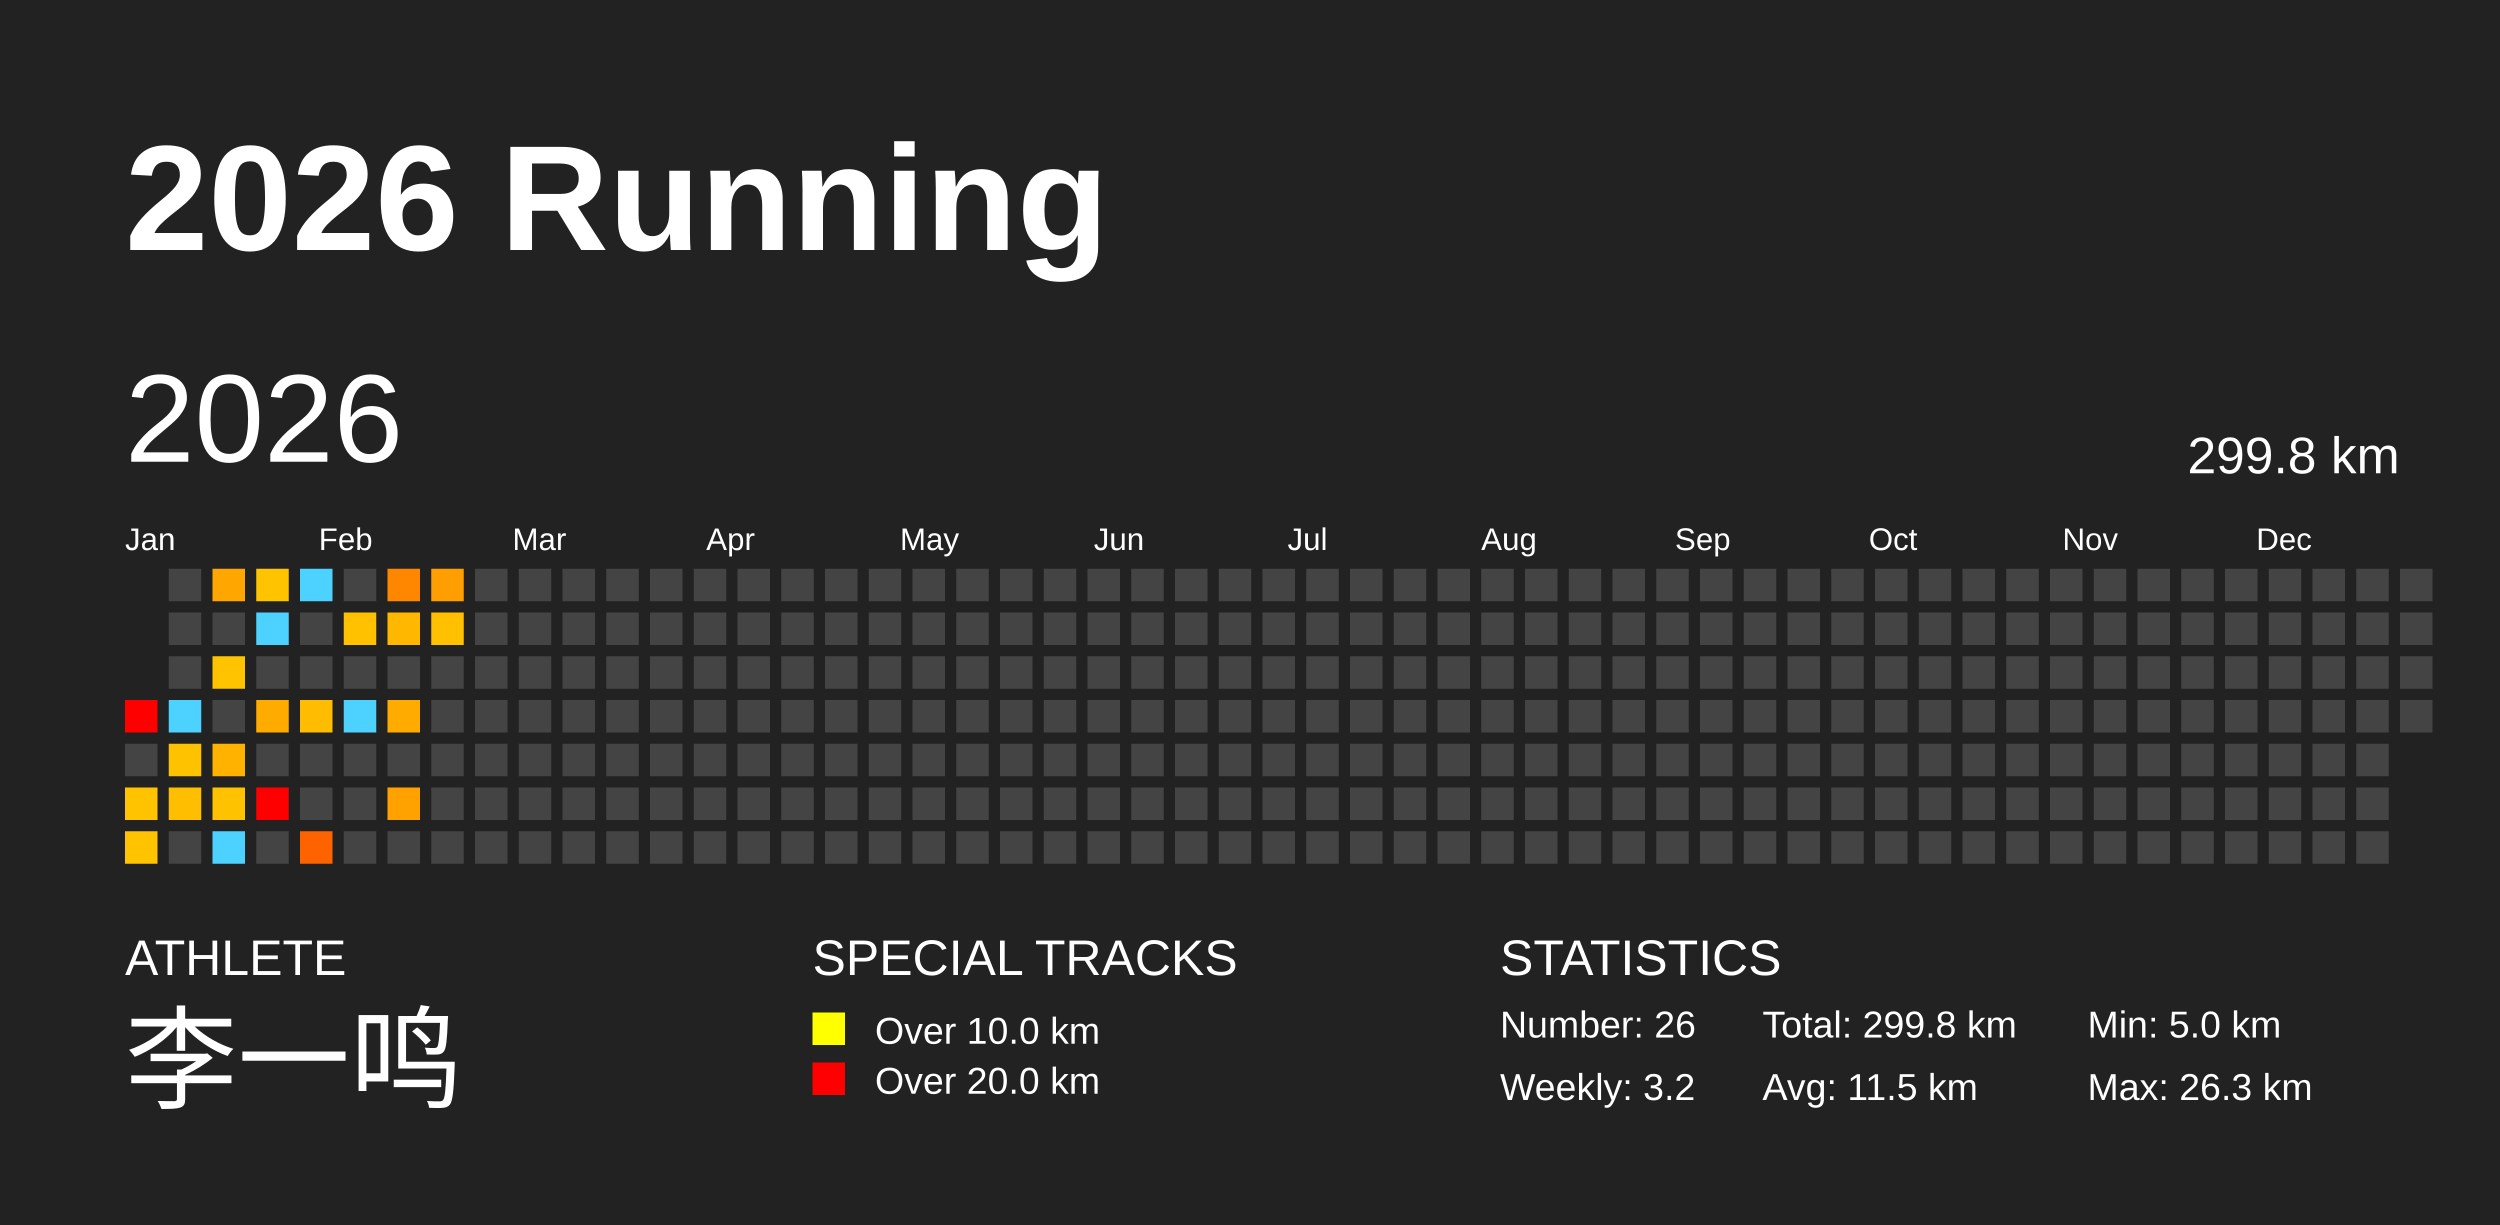
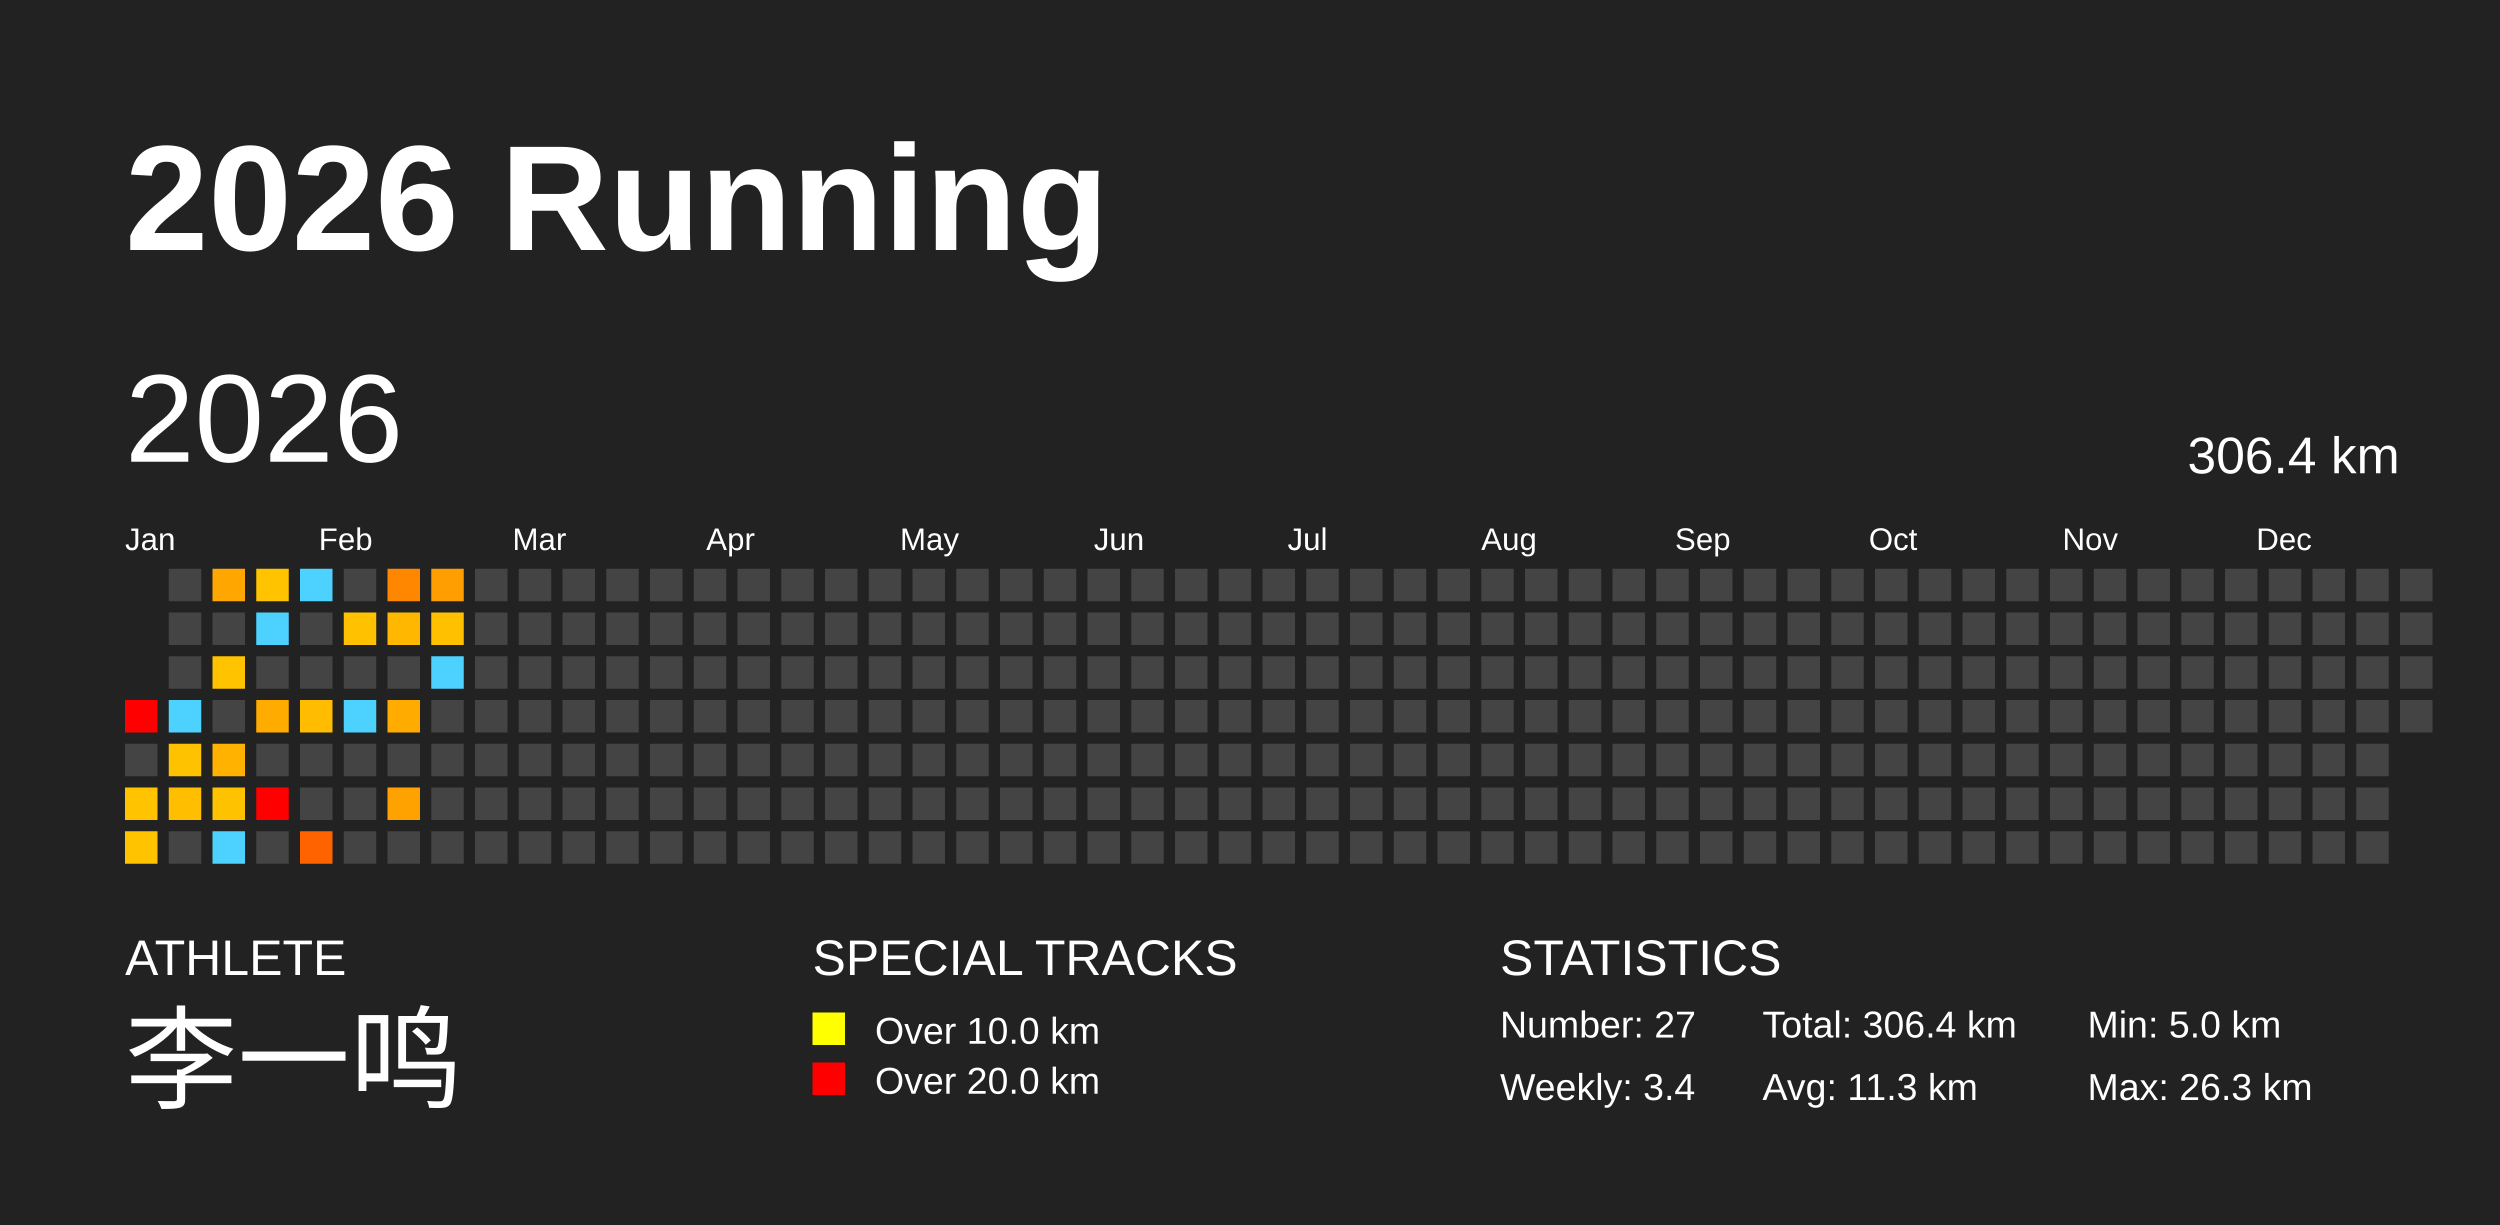
<svg xmlns="http://www.w3.org/2000/svg" baseProfile="full" height="98mm" version="1.1" viewBox="0,0,200,98" width="200mm">
  <defs />
  <rect fill="#222222" height="98" width="200" x="0" y="0" />
  <text fill="#FFFFFF" style="font-size:12px; font-family:Arial; font-weight:bold;" x="10" y="20">2026 Running</text>
  <text fill="#FFFFFF" style="font-size:4px; font-family:Arial" x="10" y="78">ATHLETE</text>
  <text fill="#FFFFFF" style="font-size:9px; font-family:Arial" x="10" y="88">李一鸣</text>
  <text fill="#FFFFFF" style="font-size:4px; font-family:Arial" x="65" y="78">SPECIAL TRACKS</text>
  <rect fill="yellow" height="2.6" width="2.6" x="65" y="81" />
  <text fill="#FFFFFF" style="font-size:3px; font-family:Arial" x="70" y="83.5">Over 10.0 km</text>
  <rect fill="red" height="2.6" width="2.6" x="65" y="85" />
  <text fill="#FFFFFF" style="font-size:3px; font-family:Arial" x="70" y="87.5">Over 20.0 km</text>
  <text fill="#FFFFFF" style="font-size:4px; font-family:Arial" x="120" y="78">STATISTICS</text>
-   <text fill="#FFFFFF" style="font-size:3px; font-family:Arial" x="120" y="83">Number: 26</text>
-   <text fill="#FFFFFF" style="font-size:3px; font-family:Arial" x="120" y="88">Weekly: 3.2</text>
-   <text fill="#FFFFFF" style="font-size:3px; font-family:Arial" x="141" y="83">Total: 299.8 km</text>
-   <text fill="#FFFFFF" style="font-size:3px; font-family:Arial" x="141" y="88">Avg: 11.5 km</text>
+   <text fill="#FFFFFF" style="font-size:3px; font-family:Arial" x="120" y="83">Number: 27</text>
+   <text fill="#FFFFFF" style="font-size:3px; font-family:Arial" x="120" y="88">Weekly: 3.4</text>
+   <text fill="#FFFFFF" style="font-size:3px; font-family:Arial" x="141" y="83">Total: 306.4 km</text>
+   <text fill="#FFFFFF" style="font-size:3px; font-family:Arial" x="141" y="88">Avg: 11.3 km</text>
  <text fill="#FFFFFF" style="font-size:3px; font-family:Arial" x="167" y="83">Min: 5.0 km</text>
  <text fill="#FFFFFF" style="font-size:3px; font-family:Arial" x="167" y="88">Max: 26.3 km</text>
  <text dominant-baseline="hanging" fill="#FFFFFF" style="font-size:10.0px; font-family:Arial;" x="10" y="30">2026</text>
-   <text dominant-baseline="hanging" fill="#FFFFFF" style="font-size:4.125px; font-family:Arial;" x="175" y="35">299.8 km</text>
+   <text dominant-baseline="hanging" fill="#FFFFFF" style="font-size:4.125px; font-family:Arial;" x="175" y="35">306.4 km</text>
  <text fill="#FFFFFF" style="font-size:2.5px; font-family:Arial" x="10.0" y="44">Jan</text>
  <text fill="#FFFFFF" style="font-size:2.5px; font-family:Arial" x="25.5" y="44">Feb</text>
  <text fill="#FFFFFF" style="font-size:2.5px; font-family:Arial" x="41.0" y="44">Mar</text>
  <text fill="#FFFFFF" style="font-size:2.5px; font-family:Arial" x="56.5" y="44">Apr</text>
  <text fill="#FFFFFF" style="font-size:2.5px; font-family:Arial" x="72.0" y="44">May</text>
  <text fill="#FFFFFF" style="font-size:2.5px; font-family:Arial" x="87.5" y="44">Jun</text>
  <text fill="#FFFFFF" style="font-size:2.5px; font-family:Arial" x="103.0" y="44">Jul</text>
  <text fill="#FFFFFF" style="font-size:2.5px; font-family:Arial" x="118.5" y="44">Aug</text>
  <text fill="#FFFFFF" style="font-size:2.5px; font-family:Arial" x="134.0" y="44">Sep</text>
  <text fill="#FFFFFF" style="font-size:2.5px; font-family:Arial" x="149.5" y="44">Oct</text>
  <text fill="#FFFFFF" style="font-size:2.5px; font-family:Arial" x="165.0" y="44">Nov</text>
  <text fill="#FFFFFF" style="font-size:2.5px; font-family:Arial" x="180.5" y="44">Dec</text>
  <rect fill="red" height="2.6" width="2.6" x="10.0" y="56.0" />
  <rect fill="#444444" height="2.6" width="2.6" x="10.0" y="59.5" />
  <rect fill="#ffc300" height="2.6" width="2.6" x="10.0" y="63.0" />
  <rect fill="#ffc300" height="2.6" width="2.6" x="10.0" y="66.5" />
  <rect fill="#444444" height="2.6" width="2.6" x="13.5" y="45.5" />
  <rect fill="#444444" height="2.6" width="2.6" x="13.5" y="49.0" />
  <rect fill="#444444" height="2.6" width="2.6" x="13.5" y="52.5" />
  <rect fill="#4dd2ff" height="2.6" width="2.6" x="13.5" y="56.0" />
  <rect fill="#ffc200" height="2.6" width="2.6" x="13.5" y="59.5" />
  <rect fill="#ffbe00" height="2.6" width="2.6" x="13.5" y="63.0" />
  <rect fill="#444444" height="2.6" width="2.6" x="13.5" y="66.5" />
  <rect fill="#ffa700" height="2.6" width="2.6" x="17.0" y="45.5" />
  <rect fill="#444444" height="2.6" width="2.6" x="17.0" y="49.0" />
  <rect fill="#ffc300" height="2.6" width="2.6" x="17.0" y="52.5" />
  <rect fill="#444444" height="2.6" width="2.6" x="17.0" y="56.0" />
  <rect fill="#ffb200" height="2.6" width="2.6" x="17.0" y="59.5" />
  <rect fill="#ffc200" height="2.6" width="2.6" x="17.0" y="63.0" />
  <rect fill="#4dd2ff" height="2.6" width="2.6" x="17.0" y="66.5" />
  <rect fill="#ffc300" height="2.6" width="2.6" x="20.5" y="45.5" />
  <rect fill="#4dd2ff" height="2.6" width="2.6" x="20.5" y="49.0" />
  <rect fill="#444444" height="2.6" width="2.6" x="20.5" y="52.5" />
  <rect fill="#ffab00" height="2.6" width="2.6" x="20.5" y="56.0" />
  <rect fill="#444444" height="2.6" width="2.6" x="20.5" y="59.5" />
  <rect fill="red" height="2.6" width="2.6" x="20.5" y="63.0" />
  <rect fill="#444444" height="2.6" width="2.6" x="20.5" y="66.5" />
  <rect fill="#4dd2ff" height="2.6" width="2.6" x="24.0" y="45.5" />
  <rect fill="#444444" height="2.6" width="2.6" x="24.0" y="49.0" />
  <rect fill="#444444" height="2.6" width="2.6" x="24.0" y="52.5" />
  <rect fill="#ffbc00" height="2.6" width="2.6" x="24.0" y="56.0" />
  <rect fill="#444444" height="2.6" width="2.6" x="24.0" y="59.5" />
  <rect fill="#444444" height="2.6" width="2.6" x="24.0" y="63.0" />
  <rect fill="#ff6300" height="2.6" width="2.6" x="24.0" y="66.5" />
  <rect fill="#444444" height="2.6" width="2.6" x="27.5" y="45.5" />
  <rect fill="#ffc100" height="2.6" width="2.6" x="27.5" y="49.0" />
  <rect fill="#444444" height="2.6" width="2.6" x="27.5" y="52.5" />
  <rect fill="#4dd2ff" height="2.6" width="2.6" x="27.5" y="56.0" />
  <rect fill="#444444" height="2.6" width="2.6" x="27.5" y="59.5" />
  <rect fill="#444444" height="2.6" width="2.6" x="27.5" y="63.0" />
  <rect fill="#444444" height="2.6" width="2.6" x="27.5" y="66.5" />
  <rect fill="#ff8700" height="2.6" width="2.6" x="31.0" y="45.5" />
  <rect fill="#ffb700" height="2.6" width="2.6" x="31.0" y="49.0" />
  <rect fill="#444444" height="2.6" width="2.6" x="31.0" y="52.5" />
  <rect fill="#ffab00" height="2.6" width="2.6" x="31.0" y="56.0" />
  <rect fill="#444444" height="2.6" width="2.6" x="31.0" y="59.5" />
  <rect fill="#ffa200" height="2.6" width="2.6" x="31.0" y="63.0" />
  <rect fill="#444444" height="2.6" width="2.6" x="31.0" y="66.5" />
  <rect fill="#ff9e00" height="2.6" width="2.6" x="34.5" y="45.5" />
  <rect fill="#ffc000" height="2.6" width="2.6" x="34.5" y="49.0" />
-   <rect fill="#444444" height="2.6" width="2.6" x="34.5" y="52.5" />
+   <rect fill="#4dd2ff" height="2.6" width="2.6" x="34.5" y="52.5" />
  <rect fill="#444444" height="2.6" width="2.6" x="34.5" y="56.0" />
  <rect fill="#444444" height="2.6" width="2.6" x="34.5" y="59.5" />
  <rect fill="#444444" height="2.6" width="2.6" x="34.5" y="63.0" />
  <rect fill="#444444" height="2.6" width="2.6" x="34.5" y="66.5" />
  <rect fill="#444444" height="2.6" width="2.6" x="38.0" y="45.5" />
  <rect fill="#444444" height="2.6" width="2.6" x="38.0" y="49.0" />
  <rect fill="#444444" height="2.6" width="2.6" x="38.0" y="52.5" />
  <rect fill="#444444" height="2.6" width="2.6" x="38.0" y="56.0" />
  <rect fill="#444444" height="2.6" width="2.6" x="38.0" y="59.5" />
  <rect fill="#444444" height="2.6" width="2.6" x="38.0" y="63.0" />
  <rect fill="#444444" height="2.6" width="2.6" x="38.0" y="66.5" />
  <rect fill="#444444" height="2.6" width="2.6" x="41.5" y="45.5" />
  <rect fill="#444444" height="2.6" width="2.6" x="41.5" y="49.0" />
  <rect fill="#444444" height="2.6" width="2.6" x="41.5" y="52.5" />
  <rect fill="#444444" height="2.6" width="2.6" x="41.5" y="56.0" />
  <rect fill="#444444" height="2.6" width="2.6" x="41.5" y="59.5" />
  <rect fill="#444444" height="2.6" width="2.6" x="41.5" y="63.0" />
  <rect fill="#444444" height="2.6" width="2.6" x="41.5" y="66.5" />
  <rect fill="#444444" height="2.6" width="2.6" x="45.0" y="45.5" />
  <rect fill="#444444" height="2.6" width="2.6" x="45.0" y="49.0" />
  <rect fill="#444444" height="2.6" width="2.6" x="45.0" y="52.5" />
  <rect fill="#444444" height="2.6" width="2.6" x="45.0" y="56.0" />
  <rect fill="#444444" height="2.6" width="2.6" x="45.0" y="59.5" />
  <rect fill="#444444" height="2.6" width="2.6" x="45.0" y="63.0" />
  <rect fill="#444444" height="2.6" width="2.6" x="45.0" y="66.5" />
  <rect fill="#444444" height="2.6" width="2.6" x="48.5" y="45.5" />
  <rect fill="#444444" height="2.6" width="2.6" x="48.5" y="49.0" />
  <rect fill="#444444" height="2.6" width="2.6" x="48.5" y="52.5" />
  <rect fill="#444444" height="2.6" width="2.6" x="48.5" y="56.0" />
  <rect fill="#444444" height="2.6" width="2.6" x="48.5" y="59.5" />
  <rect fill="#444444" height="2.6" width="2.6" x="48.5" y="63.0" />
  <rect fill="#444444" height="2.6" width="2.6" x="48.5" y="66.5" />
  <rect fill="#444444" height="2.6" width="2.6" x="52.0" y="45.5" />
  <rect fill="#444444" height="2.6" width="2.6" x="52.0" y="49.0" />
  <rect fill="#444444" height="2.6" width="2.6" x="52.0" y="52.5" />
  <rect fill="#444444" height="2.6" width="2.6" x="52.0" y="56.0" />
  <rect fill="#444444" height="2.6" width="2.6" x="52.0" y="59.5" />
  <rect fill="#444444" height="2.6" width="2.6" x="52.0" y="63.0" />
  <rect fill="#444444" height="2.6" width="2.6" x="52.0" y="66.5" />
  <rect fill="#444444" height="2.6" width="2.6" x="55.5" y="45.5" />
  <rect fill="#444444" height="2.6" width="2.6" x="55.5" y="49.0" />
  <rect fill="#444444" height="2.6" width="2.6" x="55.5" y="52.5" />
  <rect fill="#444444" height="2.6" width="2.6" x="55.5" y="56.0" />
  <rect fill="#444444" height="2.6" width="2.6" x="55.5" y="59.5" />
  <rect fill="#444444" height="2.6" width="2.6" x="55.5" y="63.0" />
  <rect fill="#444444" height="2.6" width="2.6" x="55.5" y="66.5" />
  <rect fill="#444444" height="2.6" width="2.6" x="59.0" y="45.5" />
  <rect fill="#444444" height="2.6" width="2.6" x="59.0" y="49.0" />
  <rect fill="#444444" height="2.6" width="2.6" x="59.0" y="52.5" />
  <rect fill="#444444" height="2.6" width="2.6" x="59.0" y="56.0" />
  <rect fill="#444444" height="2.6" width="2.6" x="59.0" y="59.5" />
  <rect fill="#444444" height="2.6" width="2.6" x="59.0" y="63.0" />
  <rect fill="#444444" height="2.6" width="2.6" x="59.0" y="66.5" />
  <rect fill="#444444" height="2.6" width="2.6" x="62.5" y="45.5" />
  <rect fill="#444444" height="2.6" width="2.6" x="62.5" y="49.0" />
  <rect fill="#444444" height="2.6" width="2.6" x="62.5" y="52.5" />
  <rect fill="#444444" height="2.6" width="2.6" x="62.5" y="56.0" />
  <rect fill="#444444" height="2.6" width="2.6" x="62.5" y="59.5" />
  <rect fill="#444444" height="2.6" width="2.6" x="62.5" y="63.0" />
  <rect fill="#444444" height="2.6" width="2.6" x="62.5" y="66.5" />
  <rect fill="#444444" height="2.6" width="2.6" x="66.0" y="45.5" />
  <rect fill="#444444" height="2.6" width="2.6" x="66.0" y="49.0" />
  <rect fill="#444444" height="2.6" width="2.6" x="66.0" y="52.5" />
  <rect fill="#444444" height="2.6" width="2.6" x="66.0" y="56.0" />
  <rect fill="#444444" height="2.6" width="2.6" x="66.0" y="59.5" />
  <rect fill="#444444" height="2.6" width="2.6" x="66.0" y="63.0" />
  <rect fill="#444444" height="2.6" width="2.6" x="66.0" y="66.5" />
  <rect fill="#444444" height="2.6" width="2.6" x="69.5" y="45.5" />
  <rect fill="#444444" height="2.6" width="2.6" x="69.5" y="49.0" />
  <rect fill="#444444" height="2.6" width="2.6" x="69.5" y="52.5" />
  <rect fill="#444444" height="2.6" width="2.6" x="69.5" y="56.0" />
  <rect fill="#444444" height="2.6" width="2.6" x="69.5" y="59.5" />
  <rect fill="#444444" height="2.6" width="2.6" x="69.5" y="63.0" />
  <rect fill="#444444" height="2.6" width="2.6" x="69.5" y="66.5" />
  <rect fill="#444444" height="2.6" width="2.6" x="73.0" y="45.5" />
  <rect fill="#444444" height="2.6" width="2.6" x="73.0" y="49.0" />
  <rect fill="#444444" height="2.6" width="2.6" x="73.0" y="52.5" />
  <rect fill="#444444" height="2.6" width="2.6" x="73.0" y="56.0" />
  <rect fill="#444444" height="2.6" width="2.6" x="73.0" y="59.5" />
  <rect fill="#444444" height="2.6" width="2.6" x="73.0" y="63.0" />
  <rect fill="#444444" height="2.6" width="2.6" x="73.0" y="66.5" />
  <rect fill="#444444" height="2.6" width="2.6" x="76.5" y="45.5" />
  <rect fill="#444444" height="2.6" width="2.6" x="76.5" y="49.0" />
  <rect fill="#444444" height="2.6" width="2.6" x="76.5" y="52.5" />
  <rect fill="#444444" height="2.6" width="2.6" x="76.5" y="56.0" />
  <rect fill="#444444" height="2.6" width="2.6" x="76.5" y="59.5" />
  <rect fill="#444444" height="2.6" width="2.6" x="76.5" y="63.0" />
  <rect fill="#444444" height="2.6" width="2.6" x="76.5" y="66.5" />
  <rect fill="#444444" height="2.6" width="2.6" x="80.0" y="45.5" />
  <rect fill="#444444" height="2.6" width="2.6" x="80.0" y="49.0" />
  <rect fill="#444444" height="2.6" width="2.6" x="80.0" y="52.5" />
  <rect fill="#444444" height="2.6" width="2.6" x="80.0" y="56.0" />
  <rect fill="#444444" height="2.6" width="2.6" x="80.0" y="59.5" />
  <rect fill="#444444" height="2.6" width="2.6" x="80.0" y="63.0" />
  <rect fill="#444444" height="2.6" width="2.6" x="80.0" y="66.5" />
  <rect fill="#444444" height="2.6" width="2.6" x="83.5" y="45.5" />
  <rect fill="#444444" height="2.6" width="2.6" x="83.5" y="49.0" />
  <rect fill="#444444" height="2.6" width="2.6" x="83.5" y="52.5" />
  <rect fill="#444444" height="2.6" width="2.6" x="83.5" y="56.0" />
  <rect fill="#444444" height="2.6" width="2.6" x="83.5" y="59.5" />
  <rect fill="#444444" height="2.6" width="2.6" x="83.5" y="63.0" />
  <rect fill="#444444" height="2.6" width="2.6" x="83.5" y="66.5" />
  <rect fill="#444444" height="2.6" width="2.6" x="87.0" y="45.5" />
  <rect fill="#444444" height="2.6" width="2.6" x="87.0" y="49.0" />
  <rect fill="#444444" height="2.6" width="2.6" x="87.0" y="52.5" />
  <rect fill="#444444" height="2.6" width="2.6" x="87.0" y="56.0" />
  <rect fill="#444444" height="2.6" width="2.6" x="87.0" y="59.5" />
  <rect fill="#444444" height="2.6" width="2.6" x="87.0" y="63.0" />
  <rect fill="#444444" height="2.6" width="2.6" x="87.0" y="66.5" />
  <rect fill="#444444" height="2.6" width="2.6" x="90.5" y="45.5" />
  <rect fill="#444444" height="2.6" width="2.6" x="90.5" y="49.0" />
  <rect fill="#444444" height="2.6" width="2.6" x="90.5" y="52.5" />
  <rect fill="#444444" height="2.6" width="2.6" x="90.5" y="56.0" />
  <rect fill="#444444" height="2.6" width="2.6" x="90.5" y="59.5" />
  <rect fill="#444444" height="2.6" width="2.6" x="90.5" y="63.0" />
  <rect fill="#444444" height="2.6" width="2.6" x="90.5" y="66.5" />
  <rect fill="#444444" height="2.6" width="2.6" x="94.0" y="45.5" />
  <rect fill="#444444" height="2.6" width="2.6" x="94.0" y="49.0" />
  <rect fill="#444444" height="2.6" width="2.6" x="94.0" y="52.5" />
  <rect fill="#444444" height="2.6" width="2.6" x="94.0" y="56.0" />
  <rect fill="#444444" height="2.6" width="2.6" x="94.0" y="59.5" />
  <rect fill="#444444" height="2.6" width="2.6" x="94.0" y="63.0" />
  <rect fill="#444444" height="2.6" width="2.6" x="94.0" y="66.5" />
  <rect fill="#444444" height="2.6" width="2.6" x="97.5" y="45.5" />
  <rect fill="#444444" height="2.6" width="2.6" x="97.5" y="49.0" />
  <rect fill="#444444" height="2.6" width="2.6" x="97.5" y="52.5" />
  <rect fill="#444444" height="2.6" width="2.6" x="97.5" y="56.0" />
  <rect fill="#444444" height="2.6" width="2.6" x="97.5" y="59.5" />
  <rect fill="#444444" height="2.6" width="2.6" x="97.5" y="63.0" />
  <rect fill="#444444" height="2.6" width="2.6" x="97.5" y="66.5" />
  <rect fill="#444444" height="2.6" width="2.6" x="101.0" y="45.5" />
  <rect fill="#444444" height="2.6" width="2.6" x="101.0" y="49.0" />
  <rect fill="#444444" height="2.6" width="2.6" x="101.0" y="52.5" />
  <rect fill="#444444" height="2.6" width="2.6" x="101.0" y="56.0" />
  <rect fill="#444444" height="2.6" width="2.6" x="101.0" y="59.5" />
  <rect fill="#444444" height="2.6" width="2.6" x="101.0" y="63.0" />
  <rect fill="#444444" height="2.6" width="2.6" x="101.0" y="66.5" />
  <rect fill="#444444" height="2.6" width="2.6" x="104.5" y="45.5" />
  <rect fill="#444444" height="2.6" width="2.6" x="104.5" y="49.0" />
  <rect fill="#444444" height="2.6" width="2.6" x="104.5" y="52.5" />
  <rect fill="#444444" height="2.6" width="2.6" x="104.5" y="56.0" />
  <rect fill="#444444" height="2.6" width="2.6" x="104.5" y="59.5" />
  <rect fill="#444444" height="2.6" width="2.6" x="104.5" y="63.0" />
  <rect fill="#444444" height="2.6" width="2.6" x="104.5" y="66.5" />
  <rect fill="#444444" height="2.6" width="2.6" x="108.0" y="45.5" />
  <rect fill="#444444" height="2.6" width="2.6" x="108.0" y="49.0" />
  <rect fill="#444444" height="2.6" width="2.6" x="108.0" y="52.5" />
  <rect fill="#444444" height="2.6" width="2.6" x="108.0" y="56.0" />
  <rect fill="#444444" height="2.6" width="2.6" x="108.0" y="59.5" />
  <rect fill="#444444" height="2.6" width="2.6" x="108.0" y="63.0" />
  <rect fill="#444444" height="2.6" width="2.6" x="108.0" y="66.5" />
  <rect fill="#444444" height="2.6" width="2.6" x="111.5" y="45.5" />
  <rect fill="#444444" height="2.6" width="2.6" x="111.5" y="49.0" />
  <rect fill="#444444" height="2.6" width="2.6" x="111.5" y="52.5" />
  <rect fill="#444444" height="2.6" width="2.6" x="111.5" y="56.0" />
  <rect fill="#444444" height="2.6" width="2.6" x="111.5" y="59.5" />
  <rect fill="#444444" height="2.6" width="2.6" x="111.5" y="63.0" />
  <rect fill="#444444" height="2.6" width="2.6" x="111.5" y="66.5" />
  <rect fill="#444444" height="2.6" width="2.6" x="115.0" y="45.5" />
  <rect fill="#444444" height="2.6" width="2.6" x="115.0" y="49.0" />
  <rect fill="#444444" height="2.6" width="2.6" x="115.0" y="52.5" />
  <rect fill="#444444" height="2.6" width="2.6" x="115.0" y="56.0" />
  <rect fill="#444444" height="2.6" width="2.6" x="115.0" y="59.5" />
  <rect fill="#444444" height="2.6" width="2.6" x="115.0" y="63.0" />
  <rect fill="#444444" height="2.6" width="2.6" x="115.0" y="66.5" />
  <rect fill="#444444" height="2.6" width="2.6" x="118.5" y="45.5" />
  <rect fill="#444444" height="2.6" width="2.6" x="118.5" y="49.0" />
  <rect fill="#444444" height="2.6" width="2.6" x="118.5" y="52.5" />
  <rect fill="#444444" height="2.6" width="2.6" x="118.5" y="56.0" />
  <rect fill="#444444" height="2.6" width="2.6" x="118.5" y="59.5" />
  <rect fill="#444444" height="2.6" width="2.6" x="118.5" y="63.0" />
  <rect fill="#444444" height="2.6" width="2.6" x="118.5" y="66.5" />
  <rect fill="#444444" height="2.6" width="2.6" x="122.0" y="45.5" />
  <rect fill="#444444" height="2.6" width="2.6" x="122.0" y="49.0" />
  <rect fill="#444444" height="2.6" width="2.6" x="122.0" y="52.5" />
  <rect fill="#444444" height="2.6" width="2.6" x="122.0" y="56.0" />
  <rect fill="#444444" height="2.6" width="2.6" x="122.0" y="59.5" />
  <rect fill="#444444" height="2.6" width="2.6" x="122.0" y="63.0" />
  <rect fill="#444444" height="2.6" width="2.6" x="122.0" y="66.5" />
  <rect fill="#444444" height="2.6" width="2.6" x="125.5" y="45.5" />
  <rect fill="#444444" height="2.6" width="2.6" x="125.5" y="49.0" />
  <rect fill="#444444" height="2.6" width="2.6" x="125.5" y="52.5" />
  <rect fill="#444444" height="2.6" width="2.6" x="125.5" y="56.0" />
  <rect fill="#444444" height="2.6" width="2.6" x="125.5" y="59.5" />
  <rect fill="#444444" height="2.6" width="2.6" x="125.5" y="63.0" />
  <rect fill="#444444" height="2.6" width="2.6" x="125.5" y="66.5" />
  <rect fill="#444444" height="2.6" width="2.6" x="129.0" y="45.5" />
  <rect fill="#444444" height="2.6" width="2.6" x="129.0" y="49.0" />
  <rect fill="#444444" height="2.6" width="2.6" x="129.0" y="52.5" />
  <rect fill="#444444" height="2.6" width="2.6" x="129.0" y="56.0" />
  <rect fill="#444444" height="2.6" width="2.6" x="129.0" y="59.5" />
  <rect fill="#444444" height="2.6" width="2.6" x="129.0" y="63.0" />
  <rect fill="#444444" height="2.6" width="2.6" x="129.0" y="66.5" />
  <rect fill="#444444" height="2.6" width="2.6" x="132.5" y="45.5" />
  <rect fill="#444444" height="2.6" width="2.6" x="132.5" y="49.0" />
  <rect fill="#444444" height="2.6" width="2.6" x="132.5" y="52.5" />
  <rect fill="#444444" height="2.6" width="2.6" x="132.5" y="56.0" />
  <rect fill="#444444" height="2.6" width="2.6" x="132.5" y="59.5" />
  <rect fill="#444444" height="2.6" width="2.6" x="132.5" y="63.0" />
  <rect fill="#444444" height="2.6" width="2.6" x="132.5" y="66.5" />
  <rect fill="#444444" height="2.6" width="2.6" x="136.0" y="45.5" />
  <rect fill="#444444" height="2.6" width="2.6" x="136.0" y="49.0" />
  <rect fill="#444444" height="2.6" width="2.6" x="136.0" y="52.5" />
  <rect fill="#444444" height="2.6" width="2.6" x="136.0" y="56.0" />
  <rect fill="#444444" height="2.6" width="2.6" x="136.0" y="59.5" />
  <rect fill="#444444" height="2.6" width="2.6" x="136.0" y="63.0" />
  <rect fill="#444444" height="2.6" width="2.6" x="136.0" y="66.5" />
  <rect fill="#444444" height="2.6" width="2.6" x="139.5" y="45.5" />
  <rect fill="#444444" height="2.6" width="2.6" x="139.5" y="49.0" />
  <rect fill="#444444" height="2.6" width="2.6" x="139.5" y="52.5" />
  <rect fill="#444444" height="2.6" width="2.6" x="139.5" y="56.0" />
  <rect fill="#444444" height="2.6" width="2.6" x="139.5" y="59.5" />
  <rect fill="#444444" height="2.6" width="2.6" x="139.5" y="63.0" />
  <rect fill="#444444" height="2.6" width="2.6" x="139.5" y="66.5" />
  <rect fill="#444444" height="2.6" width="2.6" x="143.0" y="45.5" />
  <rect fill="#444444" height="2.6" width="2.6" x="143.0" y="49.0" />
  <rect fill="#444444" height="2.6" width="2.6" x="143.0" y="52.5" />
  <rect fill="#444444" height="2.6" width="2.6" x="143.0" y="56.0" />
  <rect fill="#444444" height="2.6" width="2.6" x="143.0" y="59.5" />
  <rect fill="#444444" height="2.6" width="2.6" x="143.0" y="63.0" />
  <rect fill="#444444" height="2.6" width="2.6" x="143.0" y="66.5" />
  <rect fill="#444444" height="2.6" width="2.6" x="146.5" y="45.5" />
  <rect fill="#444444" height="2.6" width="2.6" x="146.5" y="49.0" />
  <rect fill="#444444" height="2.6" width="2.6" x="146.5" y="52.5" />
  <rect fill="#444444" height="2.6" width="2.6" x="146.5" y="56.0" />
  <rect fill="#444444" height="2.6" width="2.6" x="146.5" y="59.5" />
  <rect fill="#444444" height="2.6" width="2.6" x="146.5" y="63.0" />
  <rect fill="#444444" height="2.6" width="2.6" x="146.5" y="66.5" />
  <rect fill="#444444" height="2.6" width="2.6" x="150.0" y="45.5" />
  <rect fill="#444444" height="2.6" width="2.6" x="150.0" y="49.0" />
  <rect fill="#444444" height="2.6" width="2.6" x="150.0" y="52.5" />
  <rect fill="#444444" height="2.6" width="2.6" x="150.0" y="56.0" />
  <rect fill="#444444" height="2.6" width="2.6" x="150.0" y="59.5" />
  <rect fill="#444444" height="2.6" width="2.6" x="150.0" y="63.0" />
  <rect fill="#444444" height="2.6" width="2.6" x="150.0" y="66.5" />
  <rect fill="#444444" height="2.6" width="2.6" x="153.5" y="45.5" />
  <rect fill="#444444" height="2.6" width="2.6" x="153.5" y="49.0" />
  <rect fill="#444444" height="2.6" width="2.6" x="153.5" y="52.5" />
  <rect fill="#444444" height="2.6" width="2.6" x="153.5" y="56.0" />
  <rect fill="#444444" height="2.6" width="2.6" x="153.5" y="59.5" />
  <rect fill="#444444" height="2.6" width="2.6" x="153.5" y="63.0" />
  <rect fill="#444444" height="2.6" width="2.6" x="153.5" y="66.5" />
  <rect fill="#444444" height="2.6" width="2.6" x="157.0" y="45.5" />
  <rect fill="#444444" height="2.6" width="2.6" x="157.0" y="49.0" />
  <rect fill="#444444" height="2.6" width="2.6" x="157.0" y="52.5" />
  <rect fill="#444444" height="2.6" width="2.6" x="157.0" y="56.0" />
  <rect fill="#444444" height="2.6" width="2.6" x="157.0" y="59.5" />
  <rect fill="#444444" height="2.6" width="2.6" x="157.0" y="63.0" />
  <rect fill="#444444" height="2.6" width="2.6" x="157.0" y="66.5" />
  <rect fill="#444444" height="2.6" width="2.6" x="160.5" y="45.5" />
  <rect fill="#444444" height="2.6" width="2.6" x="160.5" y="49.0" />
  <rect fill="#444444" height="2.6" width="2.6" x="160.5" y="52.5" />
  <rect fill="#444444" height="2.6" width="2.6" x="160.5" y="56.0" />
  <rect fill="#444444" height="2.6" width="2.6" x="160.5" y="59.5" />
  <rect fill="#444444" height="2.6" width="2.6" x="160.5" y="63.0" />
  <rect fill="#444444" height="2.6" width="2.6" x="160.5" y="66.5" />
  <rect fill="#444444" height="2.6" width="2.6" x="164.0" y="45.5" />
  <rect fill="#444444" height="2.6" width="2.6" x="164.0" y="49.0" />
  <rect fill="#444444" height="2.6" width="2.6" x="164.0" y="52.5" />
  <rect fill="#444444" height="2.6" width="2.6" x="164.0" y="56.0" />
  <rect fill="#444444" height="2.6" width="2.6" x="164.0" y="59.5" />
  <rect fill="#444444" height="2.6" width="2.6" x="164.0" y="63.0" />
  <rect fill="#444444" height="2.6" width="2.6" x="164.0" y="66.5" />
  <rect fill="#444444" height="2.6" width="2.6" x="167.5" y="45.5" />
  <rect fill="#444444" height="2.6" width="2.6" x="167.5" y="49.0" />
  <rect fill="#444444" height="2.6" width="2.6" x="167.5" y="52.5" />
  <rect fill="#444444" height="2.6" width="2.6" x="167.5" y="56.0" />
  <rect fill="#444444" height="2.6" width="2.6" x="167.5" y="59.5" />
  <rect fill="#444444" height="2.6" width="2.6" x="167.5" y="63.0" />
  <rect fill="#444444" height="2.6" width="2.6" x="167.5" y="66.5" />
  <rect fill="#444444" height="2.6" width="2.6" x="171.0" y="45.5" />
  <rect fill="#444444" height="2.6" width="2.6" x="171.0" y="49.0" />
  <rect fill="#444444" height="2.6" width="2.6" x="171.0" y="52.5" />
  <rect fill="#444444" height="2.6" width="2.6" x="171.0" y="56.0" />
  <rect fill="#444444" height="2.6" width="2.6" x="171.0" y="59.5" />
  <rect fill="#444444" height="2.6" width="2.6" x="171.0" y="63.0" />
  <rect fill="#444444" height="2.6" width="2.6" x="171.0" y="66.5" />
  <rect fill="#444444" height="2.6" width="2.6" x="174.5" y="45.5" />
  <rect fill="#444444" height="2.6" width="2.6" x="174.5" y="49.0" />
  <rect fill="#444444" height="2.6" width="2.6" x="174.5" y="52.5" />
  <rect fill="#444444" height="2.6" width="2.6" x="174.5" y="56.0" />
  <rect fill="#444444" height="2.6" width="2.6" x="174.5" y="59.5" />
  <rect fill="#444444" height="2.6" width="2.6" x="174.5" y="63.0" />
  <rect fill="#444444" height="2.6" width="2.6" x="174.5" y="66.5" />
  <rect fill="#444444" height="2.6" width="2.6" x="178.0" y="45.5" />
  <rect fill="#444444" height="2.6" width="2.6" x="178.0" y="49.0" />
  <rect fill="#444444" height="2.6" width="2.6" x="178.0" y="52.5" />
  <rect fill="#444444" height="2.6" width="2.6" x="178.0" y="56.0" />
  <rect fill="#444444" height="2.6" width="2.6" x="178.0" y="59.5" />
  <rect fill="#444444" height="2.6" width="2.6" x="178.0" y="63.0" />
  <rect fill="#444444" height="2.6" width="2.6" x="178.0" y="66.5" />
  <rect fill="#444444" height="2.6" width="2.6" x="181.5" y="45.5" />
  <rect fill="#444444" height="2.6" width="2.6" x="181.5" y="49.0" />
  <rect fill="#444444" height="2.6" width="2.6" x="181.5" y="52.5" />
  <rect fill="#444444" height="2.6" width="2.6" x="181.5" y="56.0" />
  <rect fill="#444444" height="2.6" width="2.6" x="181.5" y="59.5" />
  <rect fill="#444444" height="2.6" width="2.6" x="181.5" y="63.0" />
  <rect fill="#444444" height="2.6" width="2.6" x="181.5" y="66.5" />
  <rect fill="#444444" height="2.6" width="2.6" x="185.0" y="45.5" />
  <rect fill="#444444" height="2.6" width="2.6" x="185.0" y="49.0" />
  <rect fill="#444444" height="2.6" width="2.6" x="185.0" y="52.5" />
  <rect fill="#444444" height="2.6" width="2.6" x="185.0" y="56.0" />
  <rect fill="#444444" height="2.6" width="2.6" x="185.0" y="59.5" />
  <rect fill="#444444" height="2.6" width="2.6" x="185.0" y="63.0" />
  <rect fill="#444444" height="2.6" width="2.6" x="185.0" y="66.5" />
  <rect fill="#444444" height="2.6" width="2.6" x="188.5" y="45.5" />
  <rect fill="#444444" height="2.6" width="2.6" x="188.5" y="49.0" />
  <rect fill="#444444" height="2.6" width="2.6" x="188.5" y="52.5" />
  <rect fill="#444444" height="2.6" width="2.6" x="188.5" y="56.0" />
  <rect fill="#444444" height="2.6" width="2.6" x="188.5" y="59.5" />
  <rect fill="#444444" height="2.6" width="2.6" x="188.5" y="63.0" />
  <rect fill="#444444" height="2.6" width="2.6" x="188.5" y="66.5" />
  <rect fill="#444444" height="2.6" width="2.6" x="192.0" y="45.5" />
  <rect fill="#444444" height="2.6" width="2.6" x="192.0" y="49.0" />
  <rect fill="#444444" height="2.6" width="2.6" x="192.0" y="52.5" />
  <rect fill="#444444" height="2.6" width="2.6" x="192.0" y="56.0" />
</svg>
